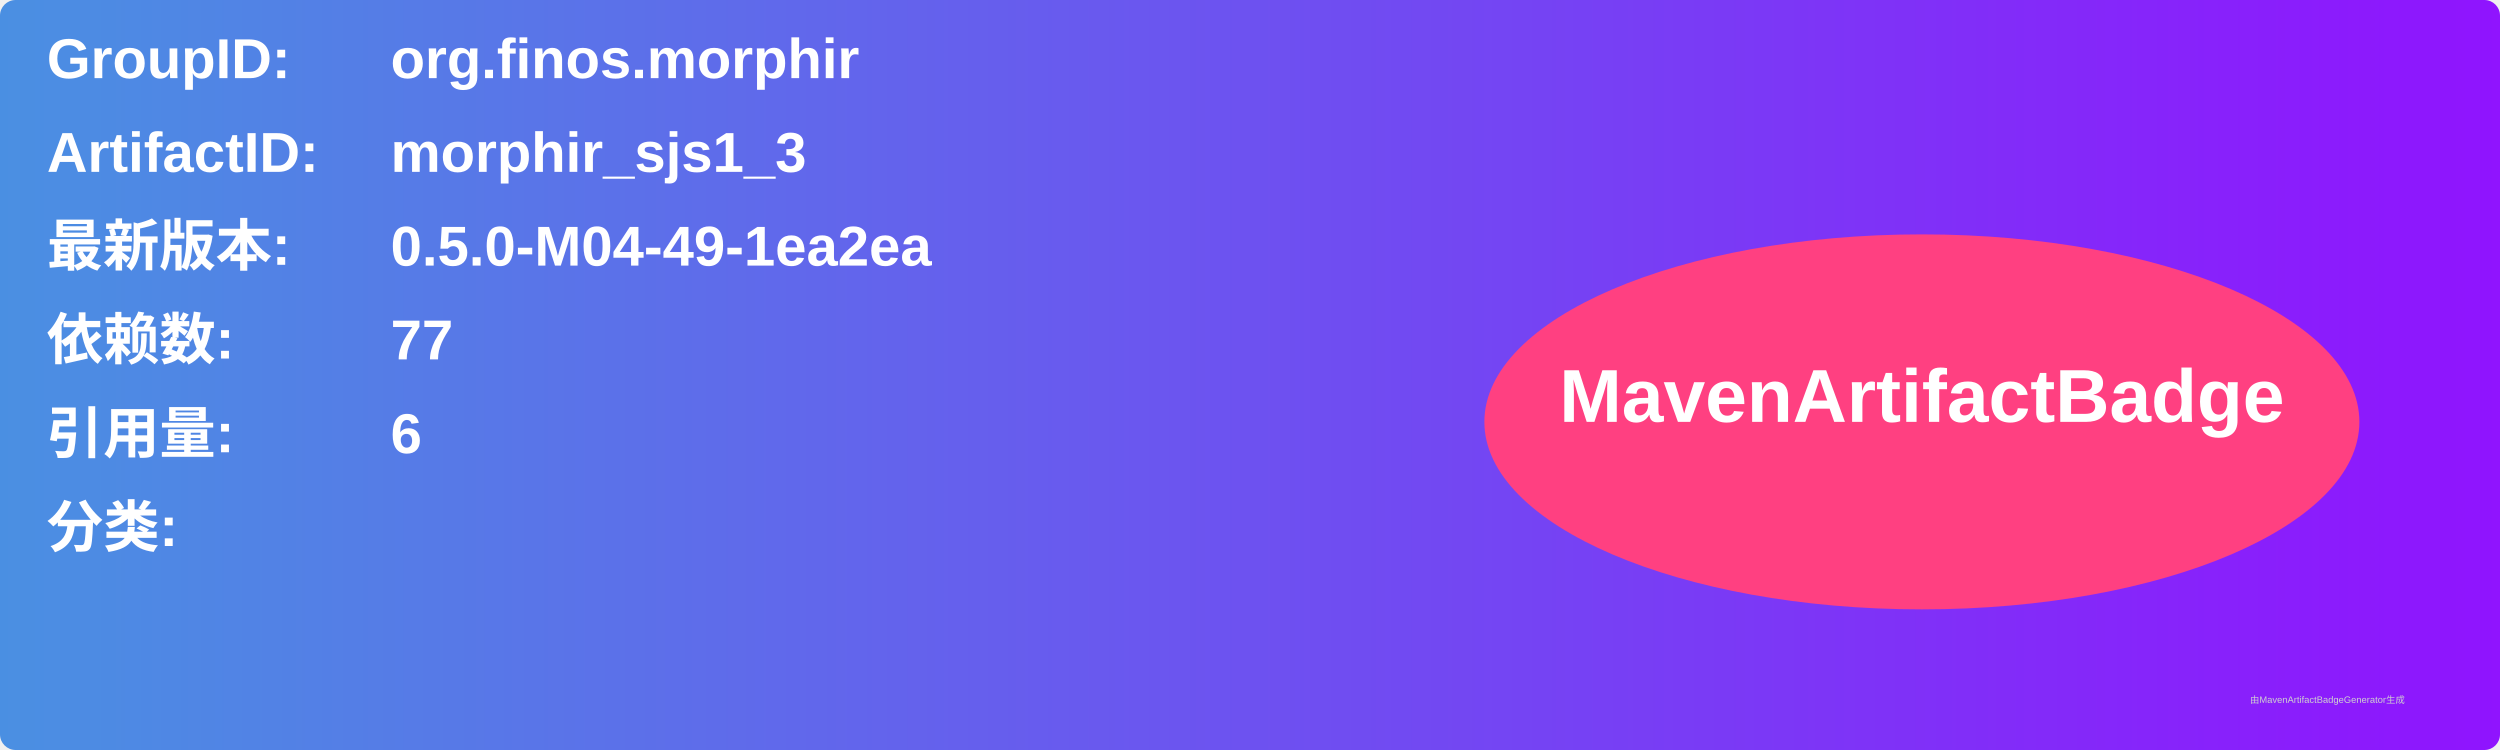
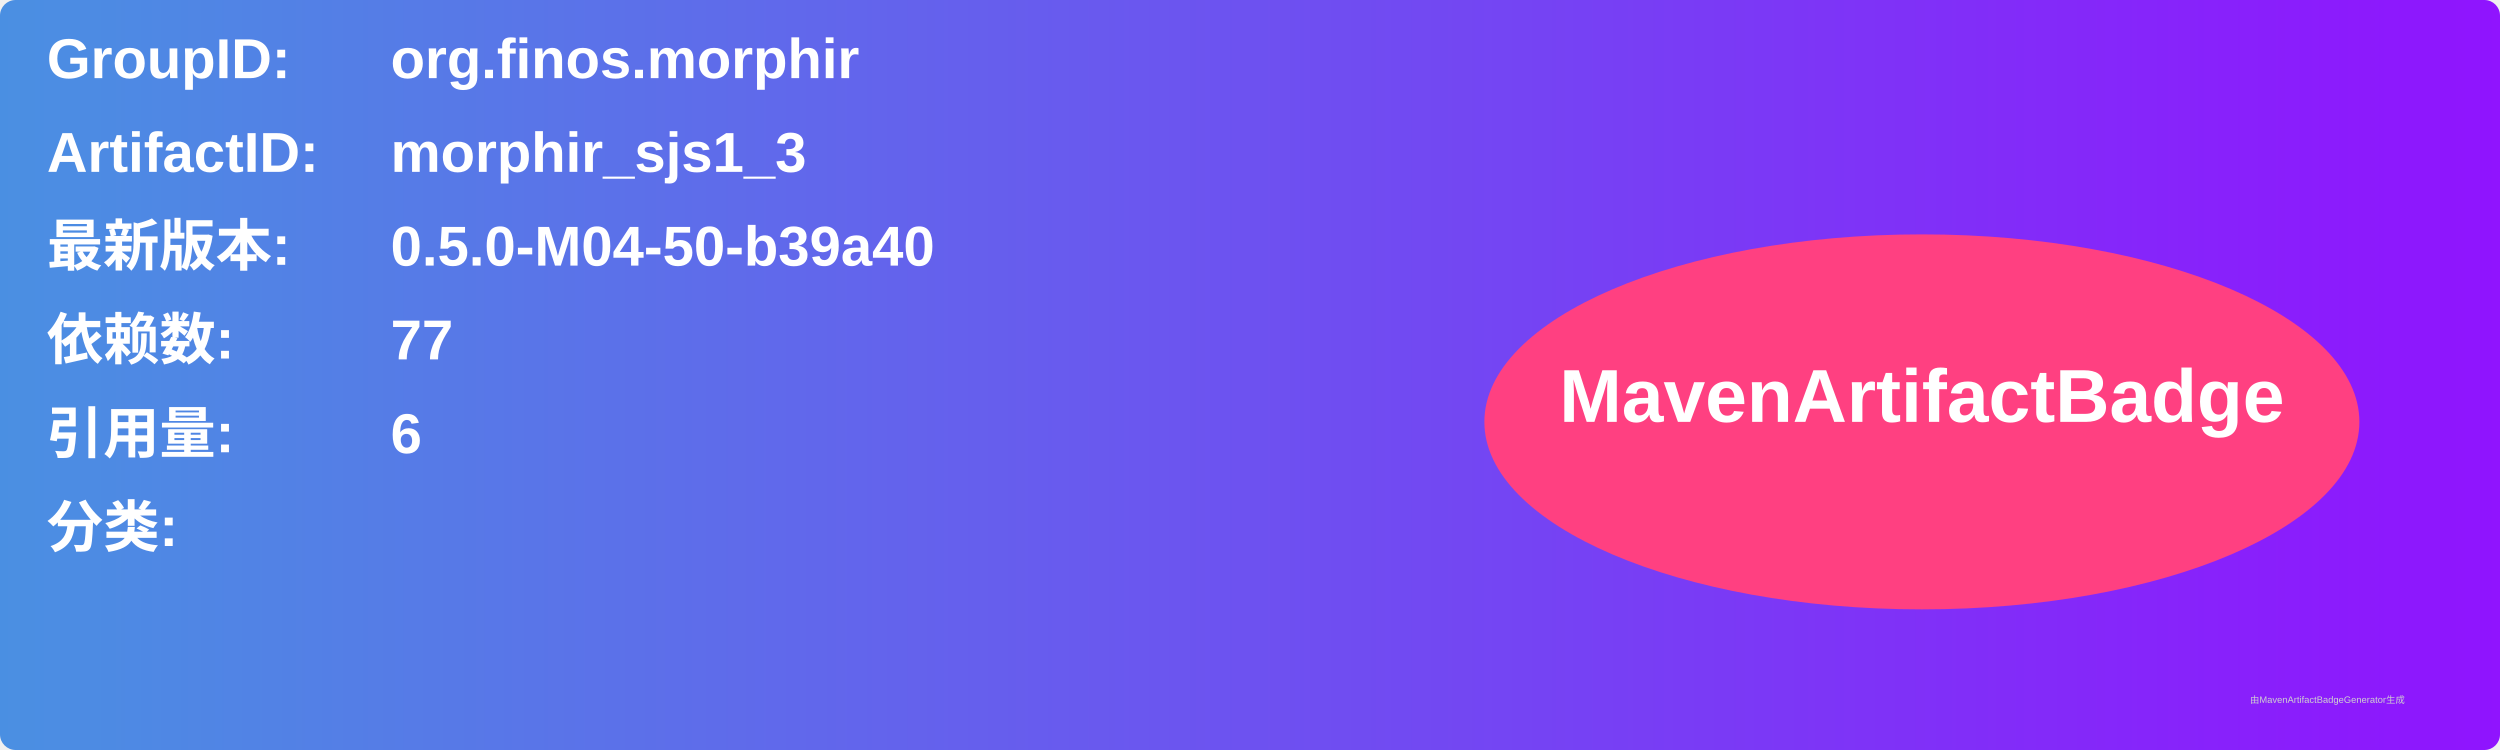
<svg xmlns="http://www.w3.org/2000/svg" width="800" height="240" viewBox="0 0 800 240">
  <linearGradient id="grad" x1="0%" y1="0%" x2="100%" y2="0%">
    <stop offset="0%" stop-color="#4a90e2" />
    <stop offset="100%" stop-color="#9013fe" />
  </linearGradient>
  <rect width="100%" height="100%" rx="5" ry="5" fill="url(#grad)" />
  <g transform="translate(15, 15)">
    <text x="0" y="10" font-family="Arial" font-size="18" fill="white" font-weight="bold" width="260">GroupID:</text>
    <text x="110" y="10" font-family="Arial" font-size="18" fill="white" font-weight="bold" width="460">org.finos.morphir</text>
    <text x="0" y="40" font-family="Arial" font-size="18" fill="white" font-weight="bold" width="260">ArtifactID:</text>
    <text x="110" y="40" font-family="Arial" font-size="18" fill="white" font-weight="bold" width="460">morphir_sjs1_3</text>
    <text x="0" y="70" font-family="Arial" font-size="18" fill="white" font-weight="bold">最新版本:</text>
    <text x="110" y="70" font-family="Arial" font-size="18" fill="white" font-weight="bold">
-       <tspan font-weight="bold">0.5.0-M04-49-1ea2ea</tspan>
+       <tspan font-weight="bold">0.5.0-M04-50-b39a40</tspan>
    </text>
    <text x="0" y="100" font-family="Arial" font-size="18" fill="white" font-weight="bold">依赖数: </text>
    <text x="110" y="100" font-family="Arial" font-size="18" fill="white">
      <tspan font-weight="bold">77</tspan>
    </text>
    <text x="0" y="130" font-family="Arial" font-size="18" fill="white" font-weight="bold">引用量: </text>
    <text x="110" y="130" font-family="Arial" font-size="18" fill="white">
      <tspan font-weight="bold">6</tspan>
    </text>
    <text x="0" y="160" font-family="Arial" font-size="18" fill="white" font-weight="bold">分类:</text>
    <text x="10" y="190" font-family="Arial" font-size="10" fill="white">
      <tspan font-weight="bold" />
    </text>
    <ellipse cx="600" cy="120" rx="140" ry="60" fill="#ff4081" />
    <text x="600" y="120" text-anchor="middle" font-family="Arial" font-size="24" fill="white" font-weight="bold">MavenArtifactBadge</text>
  </g>
  <text x="720" y="225" font-family="Arial" font-size="3" fill="#d0d0d0">由MavenArtifactBadgeGenerator生成</text>
</svg>
